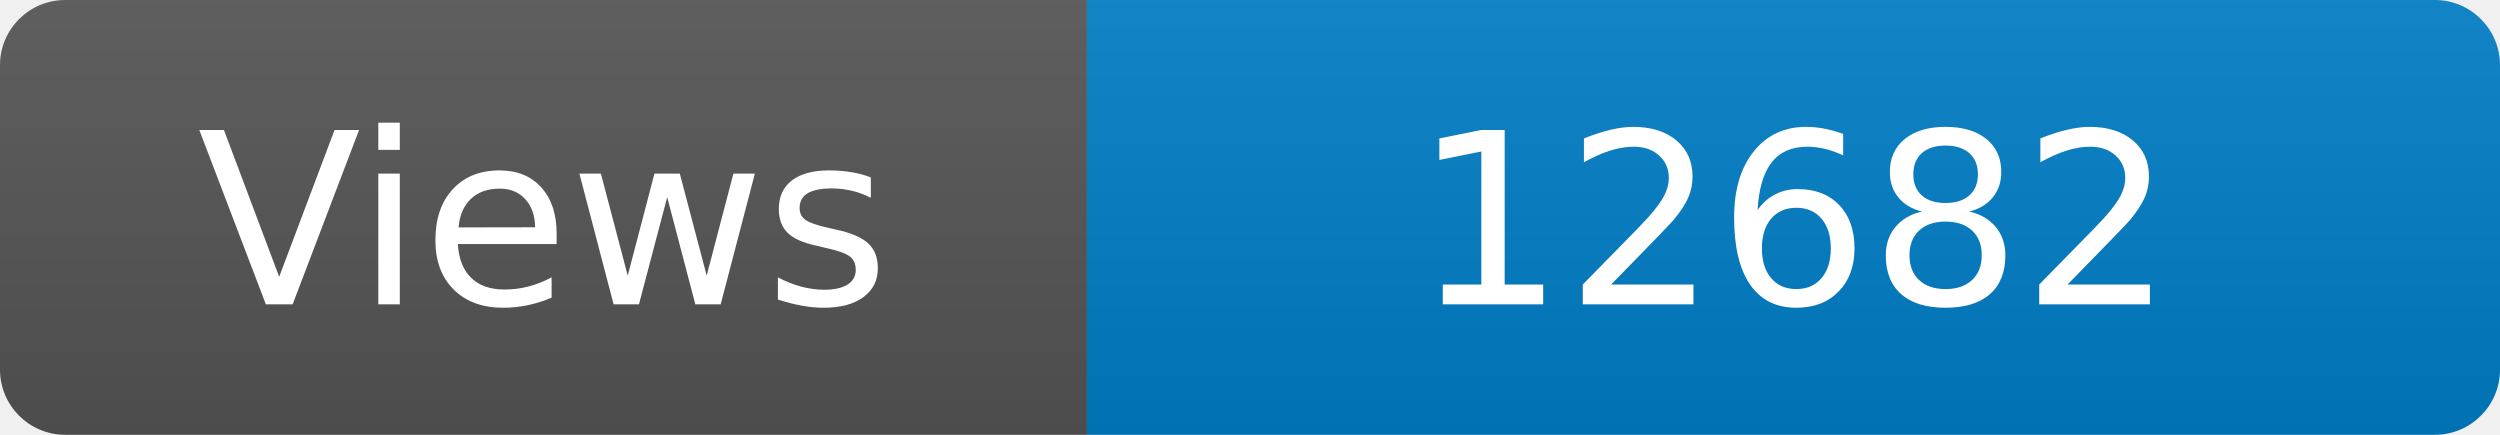
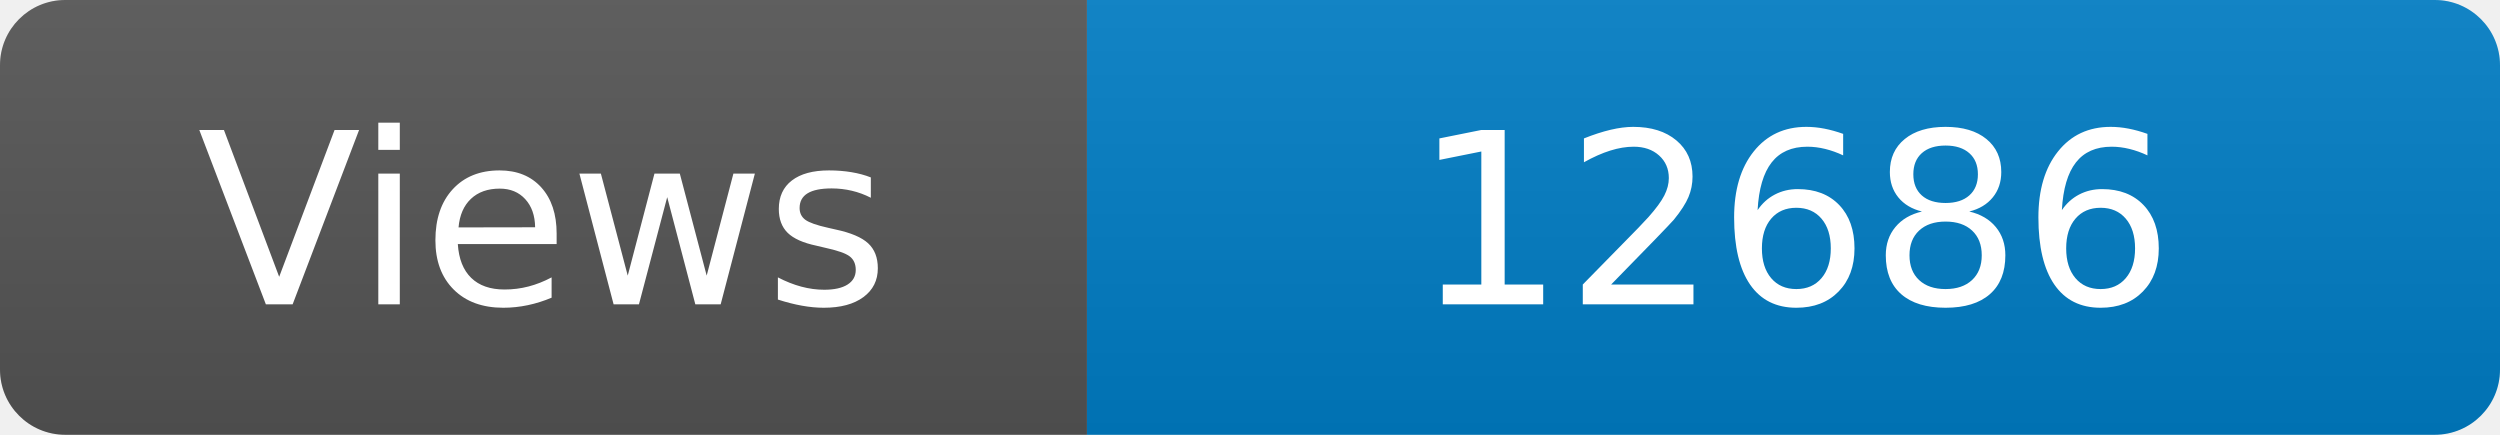
<svg xmlns="http://www.w3.org/2000/svg" width="115" height="20" role="img" aria-label="Maintained?: yes">
  <linearGradient id="s" x2="0" y2="100%">
    <stop offset="0" stop-color="#bbb" stop-opacity=".1" />
    <stop offset="1" stop-opacity=".1" />
  </linearGradient>
  <clipPath id="r">
    <rect width="115" height="20" rx="3" fill="#fff" />
  </clipPath>
  <g clip-path="url(#r)">
    <rect width="50" height="20" fill="#555" />
    <rect x="50" width="160" height="20" fill="#007ec6" />
    <rect width="115" height="20" fill="url(#s)" />
  </g>
  <g fill="#fff" text-anchor="middle" font-family="Verdana,Geneva,DejaVu Sans,sans-serif" font-size="110">
    <text x="250" y="140" transform="scale(.1)" fill="#fff">Views</text>
-     <text x="825" y="140" transform="scale(.1)" fill="#fff">12682</text>
+     <text x="825" y="140" transform="scale(.1)" fill="#fff">12686</text>
  </g>
</svg>
